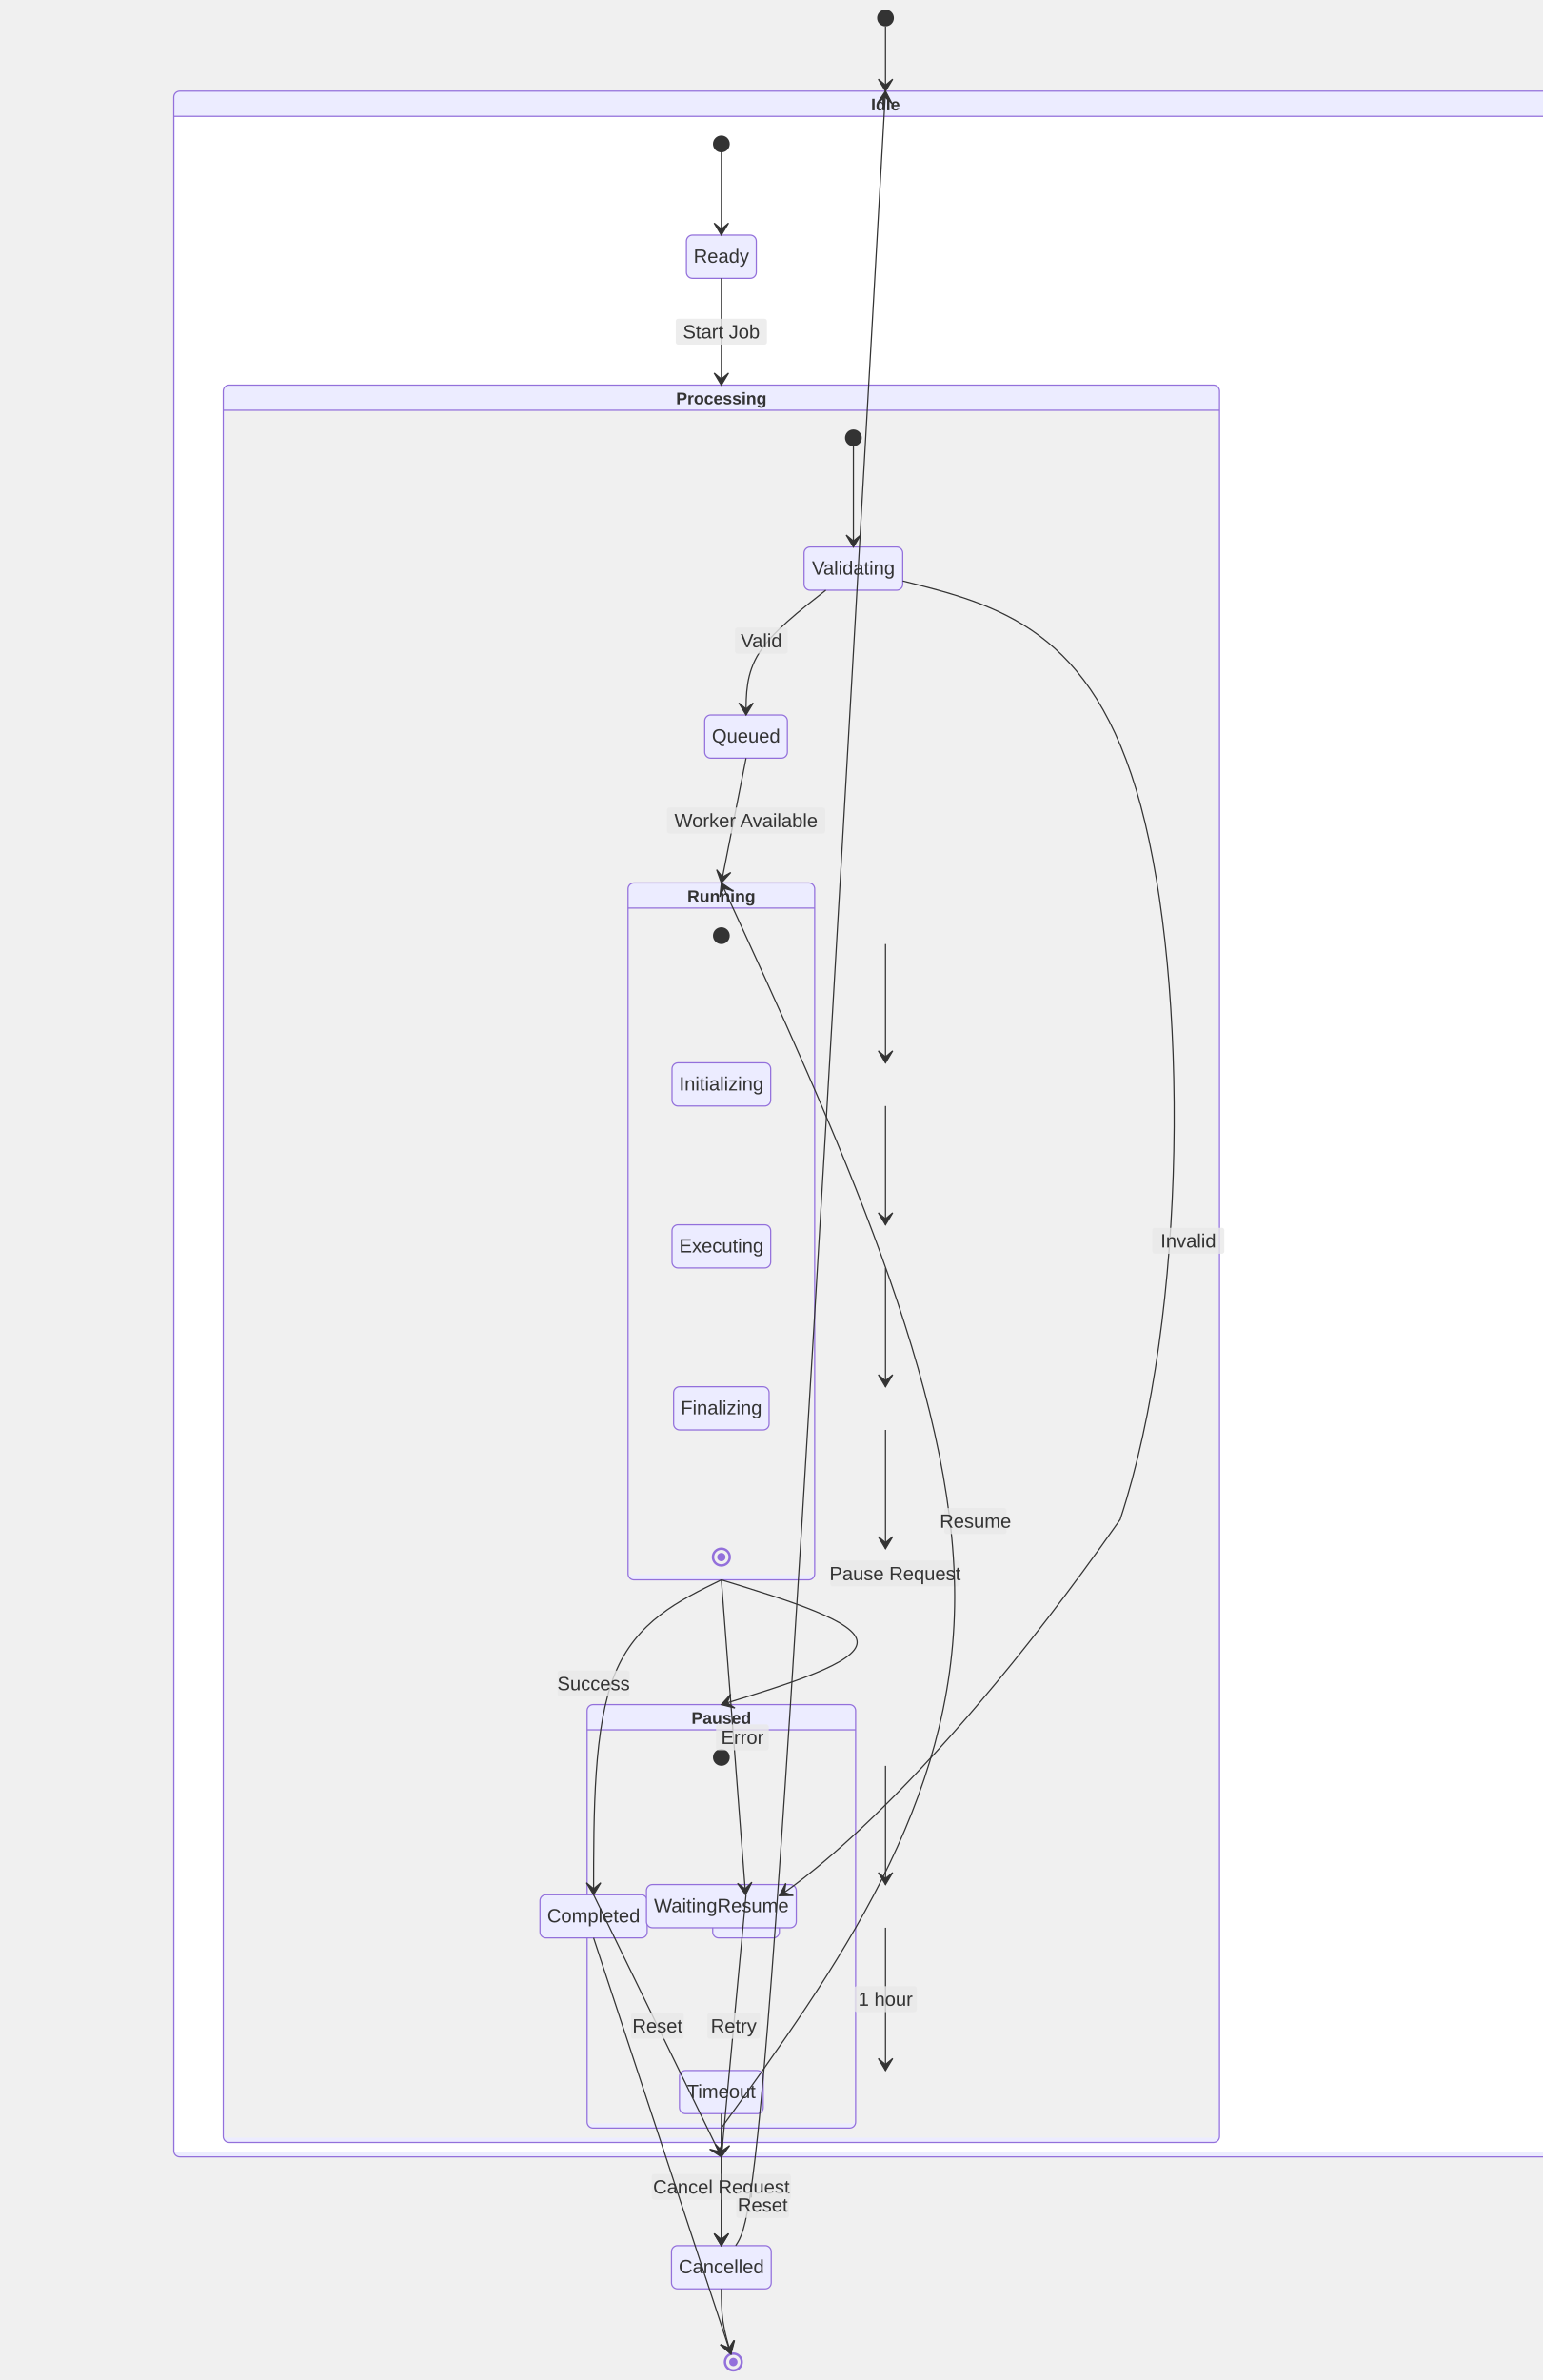
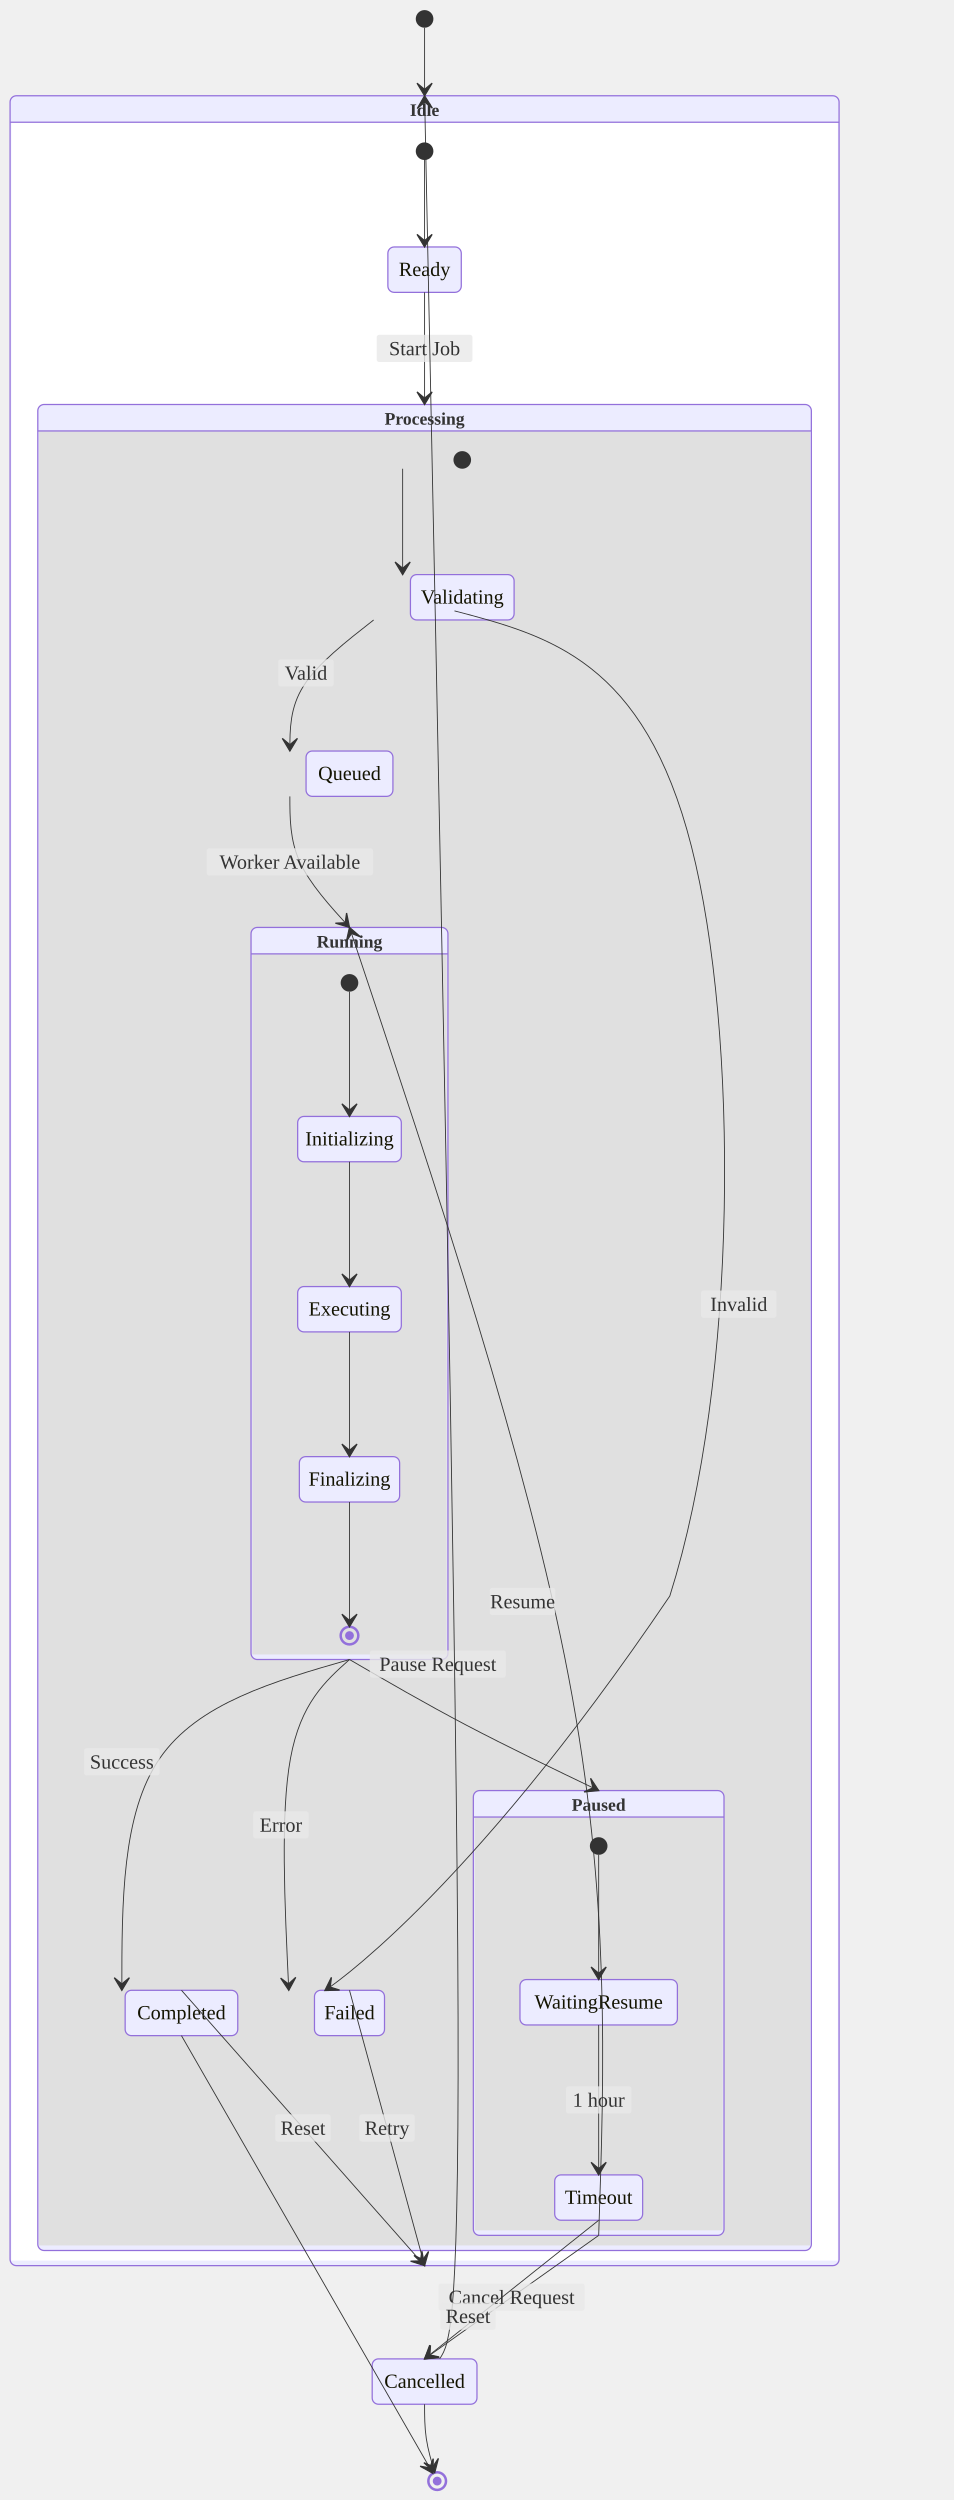
- <svg xmlns="http://www.w3.org/2000/svg" width="1285.816" height="1984" viewBox="-8 -8 1285.816 1984" class="mermaid">
+ <svg xmlns="http://www.w3.org/2000/svg" width="756.891" height="1984" viewBox="-8 -8 756.891 1984" class="mermaid">
  <style>

- .mermaid {
+ .statediagram {
  font-family: trebuchet ms, verdana, arial, sans-serif;
  font-size: 16px;
- }
- 
- .node rect,
- .node polygon,
- .node circle,
- .node ellipse,
- .node path {
-   fill: #ECECFF;
-   stroke: #9370DB;
-   stroke-width: 1px;
- }
- 
- .node line {
-   stroke: #9370DB;
-   stroke-width: 1px;
- }
- 
- .node .label {
-   fill: #333333;
- }
- 
- .node text {
-   fill: #333333;
-   font-family: trebuchet ms, verdana, arial, sans-serif;
-   font-size: 16px;
- }
- 
- .edge-path {
-   fill: none;
-   stroke: #333333;
-   stroke-width: 1px;
- }
- 
- .edge-label {
-   fill: #333333;
-   font-family: trebuchet ms, verdana, arial, sans-serif;
- }
- 
- .edge-label-bg {
-   fill: rgba(232, 232, 232, 0.8);
- }
- 
- .subgraph {
-   fill: #ffffde;
-   stroke: #aaaa33;
-   stroke-width: 1px;
- }
- 
- .subgraph-title {
-   fill: #333333;
-   font-weight: bold;
- }
- 
- .cluster rect {
-   fill: #ffffde;
-   stroke: #aaaa33;
-   stroke-width: 1px;
-   rx: 5px;
-   ry: 5px;
- }
- 
- .cluster-label {
-   fill: #333333;
-   font-family: trebuchet ms, verdana, arial, sans-serif;
-   font-size: 16px;
-   font-weight: bold;
- }
- 
- marker path {
-   fill: #333333;
-   stroke: #333333;
- }
- 
+   fill: #333333;
+ }
+ 
+ .error-icon {
+   fill: #552222;
+ }
+ 
+ .error-text {
+   fill: #552222;
+   stroke: #552222;
+ }

.state-title {
-   fill: #333333;
+   fill: #131300;
}

.state-box {
  fill: #ECECFF;
  stroke: #9370DB;
}

.state-label {
-   fill: #333333;
+   fill: #131300;
}

.state-description {
-   fill: #666666;
+   fill: #333333;
}

.state-start {
  fill: #333333;
}

.state-end-outer {
  fill: none;
  stroke: #9370DB;
  stroke-width: 2;
}

.state-end-inner {
  fill: #9370DB;
  stroke: #9370DB;
  stroke-width: 2;
}

.state-fork-join {
  fill: #333333;
}

.state-choice {
  fill: #ECECFF;
  stroke: #333333;
}

.state-divider {
  stroke: #333333;
  stroke-dasharray: 5, 5;
  fill: none;
}

.transition-path {
  stroke: #333333;
  fill: none;
}

.transition-label {
  fill: #333333;
}

.transition-label-bg {
  fill: rgba(232, 232, 232, 0.8);
  stroke: none;
}

.note-box {
-   fill: #FFFFCC;
-   stroke: #333333;
+   fill: #fff5ad;
+   stroke: #aaaa33;
}

.note-text {
-   fill: #333333;
+   fill: black;
}

.state-composite-outer {
  fill: #ECECFF;
  stroke: #9370DB;
  stroke-width: 1px;
}

.state-composite-inner {
-   fill: #ffffff;
+   fill: white;
  stroke: none;
}

.state-composite-inner-alt {
-   fill: #f0f0f0;
+   fill: #e0e0e0;
  stroke: none;
}

.state-composite-label {
  fill: #333333;
  font-weight: bold;
}

.state-composite-divider {
  stroke: #9370DB;
  stroke-width: 1px;
  fill: none;
}

  </style>
  <defs>
    <marker id="arrow" viewBox="0 0 20 14" refX="19" refY="7" markerWidth="20" markerHeight="14" orient="auto" markerUnits="userSpaceOnUse">
      <path d="M 19,7 L9,13 L14,7 L9,1 Z" fill="#333333" stroke-width="1" stroke="#333333" />
    </marker>
  </defs>
  <g class="root">
    <g class="clusters">

    </g>
    <g class="edgePaths">

    </g>
    <g class="edgeLabels">

    </g>
    <g class="nodes">

    </g>
    <g class="composite-state" id="composite-Idle">
-       <rect x="136.848" y="68" width="1186.816" height="1722" rx="5" ry="5" class="state-composite-outer" />
-       <rect x="137.848" y="89" width="1184.816" height="1697" rx="0" ry="0" class="state-composite-inner" />
-       <path d="M 136.848 89 L 1323.664 89" class="state-composite-divider" />
-       <text x="730.256" y="84" class="state-composite-label" text-anchor="middle" font-size="14">Idle</text>
+       <rect x="0" y="68" width="657.891" height="1722" rx="5" ry="5" class="state-composite-outer" />
+       <rect x="1" y="89" width="655.891" height="1697" rx="0" ry="0" class="state-composite-inner" />
+       <path d="M 0 89 L 657.891 89" class="state-composite-divider" />
+       <text x="328.946" y="84" class="state-composite-label" font-size="14" text-anchor="middle">Idle</text>
    </g>
    <g class="composite-state" id="composite-Processing">
-       <rect x="178.117" y="313" width="830.583" height="1465" rx="5" ry="5" class="state-composite-outer" />
-       <rect x="179.117" y="334" width="828.583" height="1440" rx="0" ry="0" class="state-composite-inner-alt" />
-       <path d="M 178.117 334 L 1008.699 334" class="state-composite-divider" />
-       <text x="593.408" y="329" class="state-composite-label" font-size="14" text-anchor="middle">Processing</text>
+       <rect x="22" y="313" width="613.891" height="1465" rx="5" ry="5" class="state-composite-outer" />
+       <rect x="23" y="334" width="611.891" height="1440" rx="0" ry="0" class="state-composite-inner-alt" />
+       <path d="M 22 334 L 635.891 334" class="state-composite-divider" />
+       <text x="328.946" y="329" class="state-composite-label" font-size="14" text-anchor="middle">Processing</text>
    </g>
    <g class="composite-state" id="composite-Paused">
-       <rect x="481.464" y="1413" width="223.888" height="353" rx="5" ry="5" class="state-composite-outer" />
-       <rect x="482.464" y="1434" width="221.888" height="328" rx="0" ry="0" class="state-composite-inner-alt" />
-       <path d="M 481.464 1434 L 705.352 1434" class="state-composite-divider" />
-       <text x="593.408" y="1429" class="state-composite-label" font-size="14" text-anchor="middle">Paused</text>
+       <rect x="367.644" y="1413" width="198.93" height="353" rx="5" ry="5" class="state-composite-outer" />
+       <rect x="368.644" y="1434" width="196.93" height="328" rx="0" ry="0" class="state-composite-inner-alt" />
+       <path d="M 367.644 1434 L 566.573 1434" class="state-composite-divider" />
+       <text x="467.109" y="1429" class="state-composite-label" font-size="14" text-anchor="middle">Paused</text>
    </g>
    <g class="composite-state" id="composite-Running">
-       <rect x="515.595" y="728" width="155.625" height="581" rx="5" ry="5" class="state-composite-outer" />
-       <rect x="516.595" y="749" width="153.625" height="556" rx="0" ry="0" class="state-composite-inner-alt" />
-       <path d="M 515.595 749 L 671.22 749" class="state-composite-divider" />
-       <text x="593.408" y="744" class="state-composite-label" font-size="14" text-anchor="middle">Running</text>
+       <rect x="191.222" y="728" width="156.266" height="581" rx="5" ry="5" class="state-composite-outer" />
+       <rect x="192.222" y="749" width="154.266" height="556" rx="0" ry="0" class="state-composite-inner-alt" />
+       <path d="M 191.222 749 L 347.488 749" class="state-composite-divider" />
+       <text x="269.355" y="744" class="state-composite-label" text-anchor="middle" font-size="14">Running</text>
    </g>
    <g class="state-node" id="state-Cancelled">
-       <path d="M 556.83 1864 H 629.986 A 5 5 0 0 1 634.986 1869 V 1895 A 5 5 0 0 1 629.986 1900 H 556.83 A 5 5 0 0 1 551.83 1895 V 1869 A 5 5 0 0 1 556.83 1864 Z" class="state-box" stroke="#9370DB" fill="#ECECFF" stroke-width="1" />
-       <text x="593.408" y="1887" class="state-label" font-size="16" text-anchor="middle">Cancelled</text>
+       <path d="M 292.367 1864 H 365.524 A 5 5 0 0 1 370.524 1869 V 1895 A 5 5 0 0 1 365.524 1900 H 292.367 A 5 5 0 0 1 287.367 1895 V 1869 A 5 5 0 0 1 292.367 1864 Z" class="state-box" stroke-width="1" stroke="#9370DB" fill="#ECECFF" />
+       <text x="328.946" y="1887" class="state-label" text-anchor="middle" font-size="16">Cancelled</text>
    </g>
    <g class="state-node" id="state-Completed">
-       <path d="M 447.191 1571.5 H 526.566 A 5 5 0 0 1 531.566 1576.5 V 1602.5 A 5 5 0 0 1 526.566 1607.5 H 447.191 A 5 5 0 0 1 442.191 1602.5 V 1576.5 A 5 5 0 0 1 447.191 1571.5 Z" class="state-box" stroke-width="1" stroke="#9370DB" fill="#ECECFF" />
-       <text x="486.878" y="1594.5" class="state-label" text-anchor="middle" font-size="16">Completed</text>
+       <path d="M 96.318 1571.5 H 175.693 A 5 5 0 0 1 180.693 1576.5 V 1602.5 A 5 5 0 0 1 175.693 1607.5 H 96.318 A 5 5 0 0 1 91.318 1602.5 V 1576.5 A 5 5 0 0 1 96.318 1571.5 Z" class="state-box" stroke-width="1" fill="#ECECFF" stroke="#9370DB" />
+       <text x="136.005" y="1594.5" class="state-label" font-size="16" text-anchor="middle">Completed</text>
    </g>
    <g class="state-node" id="state-Executing">
-       <path d="M 557.275 1013 H 629.541 A 5 5 0 0 1 634.541 1018 V 1044 A 5 5 0 0 1 629.541 1049 H 557.275 A 5 5 0 0 1 552.275 1044 V 1018 A 5 5 0 0 1 557.275 1013 Z" class="state-box" stroke-width="1" fill="#ECECFF" stroke="#9370DB" />
-       <text x="593.408" y="1036" class="state-label" text-anchor="middle" font-size="16">Executing</text>
+       <path d="M 233.222 1013 H 305.488 A 5 5 0 0 1 310.488 1018 V 1044 A 5 5 0 0 1 305.488 1049 H 233.222 A 5 5 0 0 1 228.222 1044 V 1018 A 5 5 0 0 1 233.222 1013 Z" class="state-box" fill="#ECECFF" stroke="#9370DB" stroke-width="1" />
+       <text x="269.355" y="1036" class="state-label" text-anchor="middle" font-size="16">Executing</text>
    </g>
    <g class="state-node" id="state-Failed">
-       <path d="M 591.199 1571.5 H 636.777 A 5 5 0 0 1 641.777 1576.5 V 1602.5 A 5 5 0 0 1 636.777 1607.5 H 591.199 A 5 5 0 0 1 586.199 1602.5 V 1576.5 A 5 5 0 0 1 591.199 1571.5 Z" class="state-box" stroke-width="1" fill="#ECECFF" stroke="#9370DB" />
-       <text x="613.988" y="1594.5" class="state-label" text-anchor="middle" font-size="16">Failed</text>
+       <path d="M 246.566 1571.5 H 292.144 A 5 5 0 0 1 297.144 1576.5 V 1602.5 A 5 5 0 0 1 292.144 1607.5 H 246.566 A 5 5 0 0 1 241.566 1602.5 V 1576.5 A 5 5 0 0 1 246.566 1571.5 Z" class="state-box" fill="#ECECFF" stroke="#9370DB" stroke-width="1" />
+       <text x="269.355" y="1594.5" class="state-label" text-anchor="middle" font-size="16">Failed</text>
    </g>
    <g class="state-node" id="state-Finalizing">
-       <path d="M 558.615 1148 H 628.201 A 5 5 0 0 1 633.201 1153 V 1179 A 5 5 0 0 1 628.201 1184 H 558.615 A 5 5 0 0 1 553.615 1179 V 1153 A 5 5 0 0 1 558.615 1148 Z" class="state-box" fill="#ECECFF" stroke-width="1" stroke="#9370DB" />
-       <text x="593.408" y="1171" class="state-label" text-anchor="middle" font-size="16">Finalizing</text>
+       <path d="M 234.562 1148 H 304.148 A 5 5 0 0 1 309.148 1153 V 1179 A 5 5 0 0 1 304.148 1184 H 234.562 A 5 5 0 0 1 229.562 1179 V 1153 A 5 5 0 0 1 234.562 1148 Z" class="state-box" fill="#ECECFF" stroke-width="1" stroke="#9370DB" />
+       <text x="269.355" y="1171" class="state-label" font-size="16" text-anchor="middle">Finalizing</text>
    </g>
    <g class="state-node" id="state-Idle_start">
-       <circle cx="593.408" cy="112" r="7" class="state-start" fill="#333333" />
+       <circle cx="328.946" cy="112" r="7" class="state-start" fill="#333333" />
    </g>
    <g class="state-node" id="state-Initializing">
-       <path d="M 557.279 878 H 629.537 A 5 5 0 0 1 634.537 883 V 909 A 5 5 0 0 1 629.537 914 H 557.279 A 5 5 0 0 1 552.279 909 V 883 A 5 5 0 0 1 557.279 878 Z" class="state-box" fill="#ECECFF" stroke-width="1" stroke="#9370DB" />
-       <text x="593.408" y="901" class="state-label" text-anchor="middle" font-size="16">Initializing</text>
+       <path d="M 233.226 878 H 305.484 A 5 5 0 0 1 310.484 883 V 909 A 5 5 0 0 1 305.484 914 H 233.226 A 5 5 0 0 1 228.226 909 V 883 A 5 5 0 0 1 233.226 878 Z" class="state-box" stroke-width="1" fill="#ECECFF" stroke="#9370DB" />
+       <text x="269.355" y="901" class="state-label" text-anchor="middle" font-size="16">Initializing</text>
    </g>
    <g class="state-node" id="state-Paused_start">
-       <circle cx="593.408" cy="1457" r="7" class="state-start" fill="#333333" />
+       <circle cx="467.109" cy="1457" r="7" class="state-start" fill="#333333" />
    </g>
    <g class="state-node" id="state-Processing_start">
-       <circle cx="703.488" cy="357" r="7" class="state-start" fill="#333333" />
+       <circle cx="358.855" cy="357" r="7" class="state-start" fill="#333333" />
    </g>
    <g class="state-node" id="state-Queued">
-       <path d="M 584.52 588 H 643.457 A 5 5 0 0 1 648.457 593 V 619 A 5 5 0 0 1 643.457 624 H 584.52 A 5 5 0 0 1 579.52 619 V 593 A 5 5 0 0 1 584.52 588 Z" class="state-box" stroke-width="1" stroke="#9370DB" fill="#ECECFF" />
-       <text x="613.988" y="611" class="state-label" text-anchor="middle" font-size="16">Queued</text>
+       <path d="M 239.886 588 H 298.823 A 5 5 0 0 1 303.823 593 V 619 A 5 5 0 0 1 298.823 624 H 239.886 A 5 5 0 0 1 234.886 619 V 593 A 5 5 0 0 1 239.886 588 Z" class="state-box" fill="#ECECFF" stroke-width="1" stroke="#9370DB" />
+       <text x="269.355" y="611" class="state-label" font-size="16" text-anchor="middle">Queued</text>
    </g>
    <g class="state-node" id="state-Ready">
-       <path d="M 569.283 188 H 617.533 A 5 5 0 0 1 622.533 193 V 219 A 5 5 0 0 1 617.533 224 H 569.283 A 5 5 0 0 1 564.283 219 V 193 A 5 5 0 0 1 569.283 188 Z" class="state-box" fill="#ECECFF" stroke="#9370DB" stroke-width="1" />
-       <text x="593.408" y="211" class="state-label" font-size="16" text-anchor="middle">Ready</text>
+       <path d="M 304.821 188 H 353.071 A 5 5 0 0 1 358.071 193 V 219 A 5 5 0 0 1 353.071 224 H 304.821 A 5 5 0 0 1 299.821 219 V 193 A 5 5 0 0 1 304.821 188 Z" class="state-box" stroke-width="1" fill="#ECECFF" stroke="#9370DB" />
+       <text x="328.946" y="211" class="state-label" text-anchor="middle" font-size="16">Ready</text>
    </g>
    <g class="state-node" id="state-Running_end">
-       <path d="M 586.408 1290 A 7 7 0 1 0 600.408 1290 A 7 7 0 1 0 586.408 1290 Z" class="state-end-outer" stroke="#9370DB" stroke-width="2" fill="none" />
-       <path d="M 590.888 1290 A 2.52 2.52 0 1 0 595.928 1290 A 2.52 2.52 0 1 0 590.888 1290 Z" class="state-end-inner" stroke="#9370DB" stroke-width="2" fill="#9370DB" />
+       <path d="M 262.355 1290 A 7 7 0 1 0 276.355 1290 A 7 7 0 1 0 262.355 1290 Z" class="state-end-outer" fill="none" stroke-width="2" stroke="#9370DB" />
+       <path d="M 266.835 1290 A 2.52 2.52 0 1 0 271.875 1290 A 2.52 2.52 0 1 0 266.835 1290 Z" class="state-end-inner" stroke="#9370DB" fill="#9370DB" stroke-width="2" />
    </g>
    <g class="state-node" id="state-Running_start">
-       <circle cx="593.408" cy="772" r="7" class="state-start" fill="#333333" />
+       <circle cx="269.355" cy="772" r="7" class="state-start" fill="#333333" />
    </g>
    <g class="state-node" id="state-Timeout">
-       <path d="M 563.509 1718 H 623.306 A 5 5 0 0 1 628.306 1723 V 1749 A 5 5 0 0 1 623.306 1754 H 563.509 A 5 5 0 0 1 558.509 1749 V 1723 A 5 5 0 0 1 563.509 1718 Z" class="state-box" fill="#ECECFF" stroke-width="1" stroke="#9370DB" />
-       <text x="593.408" y="1741" class="state-label" font-size="16" text-anchor="middle">Timeout</text>
+       <path d="M 437.21 1718 H 497.007 A 5 5 0 0 1 502.007 1723 V 1749 A 5 5 0 0 1 497.007 1754 H 437.21 A 5 5 0 0 1 432.21 1749 V 1723 A 5 5 0 0 1 437.21 1718 Z" class="state-box" fill="#ECECFF" stroke-width="1" stroke="#9370DB" />
+       <text x="467.109" y="1741" class="state-label" text-anchor="middle" font-size="16">Timeout</text>
    </g>
    <g class="state-node" id="state-Validating">
-       <path d="M 667.352 448 H 739.625 A 5 5 0 0 1 744.625 453 V 479 A 5 5 0 0 1 739.625 484 H 667.352 A 5 5 0 0 1 662.352 479 V 453 A 5 5 0 0 1 667.352 448 Z" class="state-box" stroke="#9370DB" stroke-width="1" fill="#ECECFF" />
-       <text x="703.488" y="471" class="state-label" text-anchor="middle" font-size="16">Validating</text>
+       <path d="M 322.718 448 H 394.991 A 5 5 0 0 1 399.991 453 V 479 A 5 5 0 0 1 394.991 484 H 322.718 A 5 5 0 0 1 317.718 479 V 453 A 5 5 0 0 1 322.718 448 Z" class="state-box" stroke-width="1" fill="#ECECFF" stroke="#9370DB" />
+       <text x="358.855" y="471" class="state-label" text-anchor="middle" font-size="16">Validating</text>
    </g>
    <g class="state-node" id="state-WaitingResume">
-       <path d="M 535.943 1563 H 650.873 A 5 5 0 0 1 655.873 1568 V 1594 A 5 5 0 0 1 650.873 1599 H 535.943 A 5 5 0 0 1 530.943 1594 V 1568 A 5 5 0 0 1 535.943 1563 Z" class="state-box" stroke-width="1" fill="#ECECFF" stroke="#9370DB" />
-       <text x="593.408" y="1586" class="state-label" text-anchor="middle" font-size="16">WaitingResume</text>
+       <path d="M 409.644 1563 H 524.573 A 5 5 0 0 1 529.573 1568 V 1594 A 5 5 0 0 1 524.573 1599 H 409.644 A 5 5 0 0 1 404.644 1594 V 1568 A 5 5 0 0 1 409.644 1563 Z" class="state-box" stroke="#9370DB" fill="#ECECFF" stroke-width="1" />
+       <text x="467.109" y="1586" class="state-label" text-anchor="middle" font-size="16">WaitingResume</text>
    </g>
    <g class="state-node" id="state-root_end">
-       <path d="M 596.408 1961 A 7 7 0 1 0 610.408 1961 A 7 7 0 1 0 596.408 1961 Z" class="state-end-outer" stroke="#9370DB" fill="none" stroke-width="2" />
-       <path d="M 600.888 1961 A 2.52 2.52 0 1 0 605.928 1961 A 2.52 2.52 0 1 0 600.888 1961 Z" class="state-end-inner" stroke-width="2" fill="#9370DB" stroke="#9370DB" />
+       <path d="M 331.946 1961 A 7 7 0 1 0 345.946 1961 A 7 7 0 1 0 331.946 1961 Z" class="state-end-outer" fill="none" stroke-width="2" stroke="#9370DB" />
+       <path d="M 336.426 1961 A 2.52 2.52 0 1 0 341.466 1961 A 2.52 2.52 0 1 0 336.426 1961 Z" class="state-end-inner" fill="#9370DB" stroke="#9370DB" stroke-width="2" />
    </g>
    <g class="state-node" id="state-root_start">
-       <circle cx="730.256" cy="7" r="7" class="state-start" fill="#333333" />
-     </g>
-     <g class="transition">
-       <path d="M 730.26 14.00 C 730.26 23.00, 730.26 32.00, 730.26 41.00 C 730.26 50.00, 730.26 59.00, 730.26 68.00" class="transition-path" marker-end="url(#arrow)" stroke-width="1" fill="none" />
-     </g>
-     <g class="transition">
-       <path d="M 593.41 119.00 C 593.41 130.50, 593.41 142.00, 593.41 153.50 C 593.41 165.00, 593.41 176.50, 593.41 188.00" class="transition-path" marker-end="url(#arrow)" stroke-width="1" fill="none" />
-     </g>
-     <g class="transition">
-       <path d="M 593.41 224.00 C 593.41 238.83, 593.41 253.67, 593.41 268.50 C 593.41 283.33, 593.41 298.17, 593.41 313.00" class="transition-path" stroke-width="1" marker-end="url(#arrow)" fill="none" />
-       <path d="M 557.408 257.7 H 629.408 A 2 2 0 0 1 631.408 259.7 V 277.3 A 2 2 0 0 1 629.408 279.3 H 557.408 A 2 2 0 0 1 555.408 277.3 V 259.7 A 2 2 0 0 1 557.408 257.7 Z" class="transition-label-bg" />
-       <text x="593.408" y="268.5" class="transition-label" text-anchor="middle" dominant-baseline="central" font-size="16">Start Job</text>
-     </g>
-     <g class="transition">
-       <path d="M 703.49 364.00 C 703.49 378.00, 703.49 392.00, 703.49 406.00 C 703.49 420.00, 703.49 434.00, 703.49 448.00" class="transition-path" fill="none" stroke-width="1" marker-end="url(#arrow)" />
-     </g>
-     <g class="transition">
-       <path d="M 680.47 484.00 C 658.31 501.33, 636.15 518.67, 625.07 536.00 C 613.99 553.33, 613.99 570.67, 613.99 588.00" class="transition-path" fill="none" stroke-width="1" marker-end="url(#arrow)" />
-       <path d="M 606.751 515.218 H 646.751 A 2 2 0 0 1 648.751 517.218 V 534.818 A 2 2 0 0 1 646.751 536.818 H 606.751 A 2 2 0 0 1 604.751 534.818 V 517.218 A 2 2 0 0 1 606.751 515.218 Z" class="transition-label-bg" />
-       <text x="626.751" y="526.018" class="transition-label" text-anchor="middle" dominant-baseline="central" font-size="16">Valid</text>
-     </g>
-     <g class="transition">
-       <path d="M 744.63 476.31 C 823.99 496.21, 903.36 516.10, 943.04 663.55 C 982.72 811.00, 982.72 1086.00, 925.90 1258.71 C 755.43 1501.85, 641.78 1572.28, 641.78 1572.28" class="transition-path" marker-end="url(#arrow)" stroke-width="1" fill="none" />
-       <path d="M 954.721 1015.518 H 1010.721 A 2 2 0 0 1 1012.721 1017.518 V 1035.118 A 2 2 0 0 1 1010.721 1037.118 H 954.721 A 2 2 0 0 1 952.721 1035.118 V 1017.518 A 2 2 0 0 1 954.721 1015.518 Z" class="transition-label-bg" />
-       <text x="982.721" y="1026.318" class="transition-label" dominant-baseline="central" font-size="16" text-anchor="middle">Invalid</text>
-     </g>
-     <g class="transition">
-       <path d="M 613.99 624.00 L 593.41 728.00" class="transition-path" stroke-width="1" fill="none" marker-end="url(#arrow)" />
-       <path d="M 549.988 665.2 H 677.988 A 2 2 0 0 1 679.988 667.2 V 684.8 A 2 2 0 0 1 677.988 686.8 H 549.988 A 2 2 0 0 1 547.988 684.8 V 667.2 A 2 2 0 0 1 549.988 665.2 Z" class="transition-label-bg" />
-       <text x="613.988" y="676" class="transition-label" text-anchor="middle" font-size="16" dominant-baseline="central">Worker Available</text>
-     </g>
-     <g class="transition">
-       <path d="M 593.41 1309.00 C 557.90 1326.33, 522.39 1343.67, 504.63 1387.42 C 486.88 1431.17, 486.88 1501.33, 486.88 1571.50" class="transition-path" stroke-width="1" fill="none" marker-end="url(#arrow)" />
-       <path d="M 458.878 1384.607 H 514.878 A 2 2 0 0 1 516.878 1386.607 V 1404.207 A 2 2 0 0 1 514.878 1406.207 H 458.878 A 2 2 0 0 1 456.878 1404.207 V 1386.607 A 2 2 0 0 1 458.878 1384.607 Z" class="transition-label-bg" />
-       <text x="486.878" y="1395.407" class="transition-label" dominant-baseline="central" font-size="16" text-anchor="middle">Success</text>
-     </g>
-     <g class="transition">
-       <path d="M 593.41 1309.00 L 613.62 1571.50" class="transition-path" marker-end="url(#arrow)" stroke-width="1" fill="none" />
-       <path d="M 590.962 1429.453 H 630.962 A 2 2 0 0 1 632.962 1431.453 V 1449.053 A 2 2 0 0 1 630.962 1451.053 H 590.962 A 2 2 0 0 1 588.962 1449.053 V 1431.453 A 2 2 0 0 1 590.962 1429.453 Z" class="transition-label-bg" />
-       <text x="610.962" y="1440.253" class="transition-label" dominant-baseline="central" font-size="16" text-anchor="middle">Error</text>
-     </g>
-     <g class="transition">
-       <path d="M 593.41 1309.00 C 650.01 1326.33, 706.62 1343.67, 706.62 1361.00 C 706.62 1378.33, 650.01 1395.67, 593.41 1413.00" class="transition-path" stroke-width="1" fill="none" marker-end="url(#arrow)" />
-       <path d="M 686.26 1292.913 H 790.26 A 2 2 0 0 1 792.26 1294.913 V 1312.513 A 2 2 0 0 1 790.26 1314.513 H 686.26 A 2 2 0 0 1 684.26 1312.513 V 1294.913 A 2 2 0 0 1 686.26 1292.913 Z" class="transition-label-bg" />
-       <text x="738.26" y="1303.713" class="transition-label" font-size="16" text-anchor="middle" dominant-baseline="central">Pause Request</text>
-     </g>
-     <g class="transition">
-       <path d="M 730.26 779.00 C 730.26 795.50, 730.26 812.00, 730.26 828.50 C 730.26 845.00, 730.26 861.50, 730.26 878.00" class="transition-path" fill="none" stroke-width="1" marker-end="url(#arrow)" />
-     </g>
-     <g class="transition">
-       <path d="M 730.26 914.00 C 730.26 930.50, 730.26 947.00, 730.26 963.50 C 730.26 980.00, 730.26 996.50, 730.26 1013.00" class="transition-path" marker-end="url(#arrow)" stroke-width="1" fill="none" />
-     </g>
-     <g class="transition">
-       <path d="M 730.26 1049.00 C 730.26 1065.50, 730.26 1082.00, 730.26 1098.50 C 730.26 1115.00, 730.26 1131.50, 730.26 1148.00" class="transition-path" stroke-width="1" fill="none" marker-end="url(#arrow)" />
-     </g>
-     <g class="transition">
-       <path d="M 730.26 1184.00 C 730.26 1200.50, 730.26 1217.00, 730.26 1233.50 C 730.26 1250.00, 730.26 1266.50, 730.26 1283.00" class="transition-path" stroke-width="1" fill="none" marker-end="url(#arrow)" />
-     </g>
-     <g class="transition">
-       <path d="M 730.26 1464.00 C 730.26 1480.50, 730.26 1497.00, 730.26 1513.50 C 730.26 1530.00, 730.26 1546.50, 730.26 1563.00" class="transition-path" stroke-width="1" fill="none" marker-end="url(#arrow)" />
-     </g>
-     <g class="transition">
-       <path d="M 730.26 1599.00 C 730.26 1618.83, 730.26 1638.67, 730.26 1658.50 C 730.26 1678.33, 730.26 1698.17, 730.26 1718.00" class="transition-path" fill="none" marker-end="url(#arrow)" stroke-width="1" />
-       <path d="M 706.256 1647.7 H 754.256 A 2 2 0 0 1 756.256 1649.7 V 1667.3 A 2 2 0 0 1 754.256 1669.3 H 706.256 A 2 2 0 0 1 704.256 1667.3 V 1649.7 A 2 2 0 0 1 706.256 1647.7 Z" class="transition-label-bg" />
-       <text x="730.256" y="1658.5" class="transition-label" dominant-baseline="central" text-anchor="middle" font-size="16">1 hour</text>
-     </g>
-     <g class="transition">
-       <path d="M 593.41 1766.00 C 690.68 1631.00, 787.95 1496.00, 787.95 1323.00 C 787.95 1150.00, 690.68 939.00, 593.41 728.00" class="transition-path" fill="none" marker-end="url(#arrow)" stroke-width="1" />
-       <path d="M 781.218 1249.175 H 829.218 A 2 2 0 0 1 831.218 1251.175 V 1268.775 A 2 2 0 0 1 829.218 1270.775 H 781.218 A 2 2 0 0 1 779.218 1268.775 V 1251.175 A 2 2 0 0 1 781.218 1249.175 Z" class="transition-label-bg" />
-       <text x="805.218" y="1259.975" class="transition-label" dominant-baseline="central" text-anchor="middle" font-size="16">Resume</text>
-     </g>
-     <g class="transition">
-       <path d="M 593.41 1766.00 C 593.41 1782.33, 593.41 1798.67, 593.41 1815.00 C 593.41 1831.33, 593.41 1847.67, 593.41 1864.00" class="transition-path" fill="none" stroke-width="1" marker-end="url(#arrow)" />
-       <path d="M 537.408 1804.2 H 649.408 A 2 2 0 0 1 651.408 1806.2 V 1823.8 A 2 2 0 0 1 649.408 1825.8 H 537.408 A 2 2 0 0 1 535.408 1823.8 V 1806.2 A 2 2 0 0 1 537.408 1804.2 Z" class="transition-label-bg" />
-       <text x="593.408" y="1815" class="transition-label" font-size="16" dominant-baseline="central" text-anchor="middle">Cancel Request</text>
-     </g>
-     <g class="transition">
-       <path d="M 593.41 1754.00 C 593.41 1772.33, 593.41 1790.67, 593.41 1809.00 C 593.41 1827.33, 593.41 1845.67, 593.41 1864.00" class="transition-path" fill="none" stroke-width="1" marker-end="url(#arrow)" />
-     </g>
-     <g class="transition">
-       <path d="M 486.88 1571.50 C 504.63 1607.92, 522.39 1644.33, 540.14 1680.75 C 557.90 1717.17, 575.65 1753.58, 593.41 1790.00" class="transition-path" stroke-width="1" fill="none" marker-end="url(#arrow)" />
-       <path d="M 520.143 1669.95 H 560.143 A 2 2 0 0 1 562.143 1671.95 V 1689.55 A 2 2 0 0 1 560.143 1691.55 H 520.143 A 2 2 0 0 1 518.143 1689.55 V 1671.95 A 2 2 0 0 1 520.143 1669.95 Z" class="transition-label-bg" />
-       <text x="540.143" y="1680.75" class="transition-label" text-anchor="middle" dominant-baseline="central" font-size="16">Reset</text>
-     </g>
-     <g class="transition">
-       <path d="M 613.99 1571.50 C 610.56 1607.92, 607.13 1644.33, 603.70 1680.75 C 600.27 1717.17, 596.84 1753.58, 593.41 1790.00" class="transition-path" stroke-width="1" fill="none" marker-end="url(#arrow)" />
-       <path d="M 583.698 1669.95 H 623.698 A 2 2 0 0 1 625.698 1671.95 V 1689.55 A 2 2 0 0 1 623.698 1691.55 H 583.698 A 2 2 0 0 1 581.698 1689.55 V 1671.95 A 2 2 0 0 1 583.698 1669.95 Z" class="transition-label-bg" />
-       <text x="603.698" y="1680.75" class="transition-label" font-size="16" text-anchor="middle" dominant-baseline="central">Retry</text>
-     </g>
-     <g class="transition">
-       <path d="M 605.35 1864.00 C 613.54 1851.67, 621.72 1839.33, 642.54 1540.00 C 663.36 1240.67, 696.81 654.33, 730.26 68.00" class="transition-path" stroke-width="1" fill="none" marker-end="url(#arrow)" />
-       <path d="M 607.869 1819.273 H 647.869 A 2 2 0 0 1 649.869 1821.273 V 1838.873 A 2 2 0 0 1 647.869 1840.873 H 607.869 A 2 2 0 0 1 605.869 1838.873 V 1821.273 A 2 2 0 0 1 607.869 1819.273 Z" class="transition-label-bg" />
-       <text x="627.869" y="1830.073" class="transition-label" text-anchor="middle" font-size="16" dominant-baseline="central">Reset</text>
-     </g>
-     <g class="transition">
-       <path d="M 486.88 1607.50 C 505.95 1665.30, 525.02 1723.11, 544.10 1780.91 C 563.17 1838.71, 582.24 1896.52, 601.31 1954.32" class="transition-path" marker-end="url(#arrow)" stroke-width="1" fill="none" />
-     </g>
-     <g class="transition">
-       <path d="M 593.41 1900.00 C 593.41 1909.00, 593.41 1918.00, 594.75 1927.05 C 596.08 1936.09, 598.76 1945.19, 601.43 1954.28" class="transition-path" stroke-width="1" marker-end="url(#arrow)" fill="none" />
+       <circle cx="328.946" cy="7" r="7" class="state-start" fill="#333333" />
+     </g>
+     <g class="transition">
+       <path d="M 328.95 14.00 C 328.95 23.00, 328.95 32.00, 328.95 41.00 C 328.95 50.00, 328.95 59.00, 328.95 68.00" class="transition-path" marker-end="url(#arrow)" stroke-width="0.7" fill="none" />
+     </g>
+     <g class="transition">
+       <path d="M 328.95 119.00 C 328.95 130.50, 328.95 142.00, 328.95 153.50 C 328.95 165.00, 328.95 176.50, 328.95 188.00" class="transition-path" stroke-width="0.7" fill="none" marker-end="url(#arrow)" />
+     </g>
+     <g class="transition">
+       <path d="M 328.95 224.00 C 328.95 238.83, 328.95 253.67, 328.95 268.50 C 328.95 283.33, 328.95 298.17, 328.95 313.00" class="transition-path" fill="none" marker-end="url(#arrow)" stroke-width="0.7" />
+       <path d="M 292.946 257.7 H 364.946 A 2 2 0 0 1 366.946 259.7 V 277.3 A 2 2 0 0 1 364.946 279.3 H 292.946 A 2 2 0 0 1 290.946 277.3 V 259.7 A 2 2 0 0 1 292.946 257.7 Z" class="transition-label-bg" />
+       <text x="328.946" y="268.5" class="transition-label" text-anchor="middle" dominant-baseline="central" font-size="16">Start Job</text>
+     </g>
+     <g class="transition">
+       <path d="M 311.54 364.00 C 311.54 378.00, 311.54 392.00, 311.54 406.00 C 311.54 420.00, 311.54 434.00, 311.54 448.00" class="transition-path" fill="none" stroke-width="0.7" marker-end="url(#arrow)" />
+     </g>
+     <g class="transition">
+       <path d="M 288.52 484.00 C 266.36 501.33, 244.20 518.67, 233.12 536.00 C 222.04 553.33, 222.04 570.67, 222.04 588.00" class="transition-path" fill="none" stroke-width="0.7" marker-end="url(#arrow)" />
+       <path d="M 214.8 515.218 H 254.8 A 2 2 0 0 1 256.8 517.218 V 534.818 A 2 2 0 0 1 254.8 536.818 H 214.8 A 2 2 0 0 1 212.8 534.818 V 517.218 A 2 2 0 0 1 214.8 515.218 Z" class="transition-label-bg" />
+       <text x="234.8" y="526.018" class="transition-label" text-anchor="middle" font-size="16" dominant-baseline="central">Valid</text>
+     </g>
+     <g class="transition">
+       <path d="M 352.67 476.79 C 427.88 496.53, 503.09 516.26, 540.69 663.63 C 578.29 811.00, 578.29 1086.00, 523.55 1258.61 C 359.31 1501.45, 249.83 1571.68, 249.83 1571.68" class="transition-path" marker-end="url(#arrow)" fill="none" stroke-width="0.7" />
+       <path d="M 550.291 1016.183 H 606.291 A 2 2 0 0 1 608.291 1018.183 V 1035.783 A 2 2 0 0 1 606.291 1037.783 H 550.291 A 2 2 0 0 1 548.291 1035.783 V 1018.183 A 2 2 0 0 1 550.291 1016.183 Z" class="transition-label-bg" />
+       <text x="578.291" y="1026.983" class="transition-label" text-anchor="middle" font-size="16" dominant-baseline="central">Invalid</text>
+     </g>
+     <g class="transition">
+       <path d="M 222.04 624.00 C 222.04 641.33, 222.04 658.67, 229.92 676.00 C 237.81 693.33, 253.58 710.67, 269.35 728.00" class="transition-path" marker-end="url(#arrow)" fill="none" stroke-width="0.7" />
+       <path d="M 158.037 665.2 H 286.037 A 2 2 0 0 1 288.037 667.2 V 684.8 A 2 2 0 0 1 286.037 686.8 H 158.037 A 2 2 0 0 1 156.037 684.8 V 667.2 A 2 2 0 0 1 158.037 665.2 Z" class="transition-label-bg" />
+       <text x="222.037" y="676" class="transition-label" text-anchor="middle" dominant-baseline="central" font-size="16">Worker Available</text>
+     </g>
+     <g class="transition">
+       <path d="M 269.35 1309.00 C 209.13 1326.33, 148.91 1343.67, 118.80 1387.42 C 88.69 1431.17, 88.69 1501.33, 88.69 1571.50" class="transition-path" fill="none" stroke-width="0.7" marker-end="url(#arrow)" />
+       <path d="M 60.688 1379.355 H 116.688 A 2 2 0 0 1 118.688 1381.355 V 1398.955 A 2 2 0 0 1 116.688 1400.955 H 60.688 A 2 2 0 0 1 58.688 1398.955 V 1381.355 A 2 2 0 0 1 60.688 1379.355 Z" class="transition-label-bg" />
+       <text x="88.688" y="1390.155" class="transition-label" dominant-baseline="central" text-anchor="middle" font-size="16">Success</text>
+     </g>
+     <g class="transition">
+       <path d="M 269.35 1309.00 C 249.96 1326.33, 230.56 1343.67, 222.53 1387.42 C 214.50 1431.17, 217.84 1501.33, 221.18 1571.50" class="transition-path" stroke-width="0.7" marker-end="url(#arrow)" fill="none" />
+       <path d="M 194.936 1429.466 H 234.936 A 2 2 0 0 1 236.936 1431.466 V 1449.066 A 2 2 0 0 1 234.936 1451.066 H 194.936 A 2 2 0 0 1 192.936 1449.066 V 1431.466 A 2 2 0 0 1 194.936 1429.466 Z" class="transition-label-bg" />
+       <text x="214.936" y="1440.266" class="transition-label" dominant-baseline="central" font-size="16" text-anchor="middle">Error</text>
+     </g>
+     <g class="transition">
+       <path d="M 269.35 1309.00 C 299.17 1326.33, 328.98 1343.67, 361.94 1361.00 C 394.90 1378.33, 431.00 1395.67, 467.11 1413.00" class="transition-path" stroke-width="0.7" marker-end="url(#arrow)" fill="none" />
+       <path d="M 287.459 1301.784 H 391.459 A 2 2 0 0 1 393.459 1303.784 V 1321.384 A 2 2 0 0 1 391.459 1323.384 H 287.459 A 2 2 0 0 1 285.459 1321.384 V 1303.784 A 2 2 0 0 1 287.459 1301.784 Z" class="transition-label-bg" />
+       <text x="339.459" y="1312.584" class="transition-label" font-size="16" dominant-baseline="central" text-anchor="middle">Pause Request</text>
+     </g>
+     <g class="transition">
+       <path d="M 269.35 779.00 C 269.35 795.50, 269.35 812.00, 269.35 828.50 C 269.35 845.00, 269.35 861.50, 269.35 878.00" class="transition-path" stroke-width="0.7" fill="none" marker-end="url(#arrow)" />
+     </g>
+     <g class="transition">
+       <path d="M 269.35 914.00 C 269.35 930.50, 269.35 947.00, 269.35 963.50 C 269.35 980.00, 269.35 996.50, 269.35 1013.00" class="transition-path" fill="none" stroke-width="0.7" marker-end="url(#arrow)" />
+     </g>
+     <g class="transition">
+       <path d="M 269.35 1049.00 C 269.35 1065.50, 269.35 1082.00, 269.35 1098.50 C 269.35 1115.00, 269.35 1131.50, 269.35 1148.00" class="transition-path" marker-end="url(#arrow)" stroke-width="0.7" fill="none" />
+     </g>
+     <g class="transition">
+       <path d="M 269.35 1184.00 C 269.35 1200.50, 269.35 1217.00, 269.35 1233.50 C 269.35 1250.00, 269.35 1266.50, 269.35 1283.00" class="transition-path" fill="none" marker-end="url(#arrow)" stroke-width="0.7" />
+     </g>
+     <g class="transition">
+       <path d="M 467.11 1464.00 C 467.11 1480.50, 467.11 1497.00, 467.11 1513.50 C 467.11 1530.00, 467.11 1546.50, 467.11 1563.00" class="transition-path" fill="none" marker-end="url(#arrow)" stroke-width="0.7" />
+     </g>
+     <g class="transition">
+       <path d="M 467.11 1599.00 C 467.11 1618.83, 467.11 1638.67, 467.11 1658.50 C 467.11 1678.33, 467.11 1698.17, 467.11 1718.00" class="transition-path" stroke-width="0.7" fill="none" marker-end="url(#arrow)" />
+       <path d="M 443.109 1647.7 H 491.109 A 2 2 0 0 1 493.109 1649.7 V 1667.3 A 2 2 0 0 1 491.109 1669.3 H 443.109 A 2 2 0 0 1 441.109 1667.3 V 1649.7 A 2 2 0 0 1 443.109 1647.7 Z" class="transition-label-bg" />
+       <text x="467.109" y="1658.5" class="transition-label" dominant-baseline="central" font-size="16" text-anchor="middle">1 hour</text>
+     </g>
+     <g class="transition">
+       <path d="M 467.11 1766.00 C 471.67 1631.00, 476.23 1496.00, 443.27 1323.00 C 410.31 1150.00, 339.83 939.00, 269.35 728.00" class="transition-path" stroke-width="0.7" fill="none" marker-end="url(#arrow)" />
+       <path d="M 382.702 1252.132 H 430.702 A 2 2 0 0 1 432.702 1254.132 V 1271.732 A 2 2 0 0 1 430.702 1273.732 H 382.702 A 2 2 0 0 1 380.702 1271.732 V 1254.132 A 2 2 0 0 1 382.702 1252.132 Z" class="transition-label-bg" />
+       <text x="406.702" y="1262.932" class="transition-label" text-anchor="middle" dominant-baseline="central" font-size="16">Resume</text>
+     </g>
+     <g class="transition">
+       <path d="M 467.11 1766.00 C 444.08 1782.33, 421.05 1798.67, 398.03 1815.00 C 375.00 1831.33, 351.97 1847.67, 328.95 1864.00" class="transition-path" fill="none" stroke-width="0.7" marker-end="url(#arrow)" />
+       <path d="M 342.027 1804.2 H 454.027 A 2 2 0 0 1 456.027 1806.2 V 1823.8 A 2 2 0 0 1 454.027 1825.8 H 342.027 A 2 2 0 0 1 340.027 1823.8 V 1806.2 A 2 2 0 0 1 342.027 1804.2 Z" class="transition-label-bg" />
+       <text x="398.027" y="1815" class="transition-label" text-anchor="middle" font-size="16" dominant-baseline="central">Cancel Request</text>
+     </g>
+     <g class="transition">
+       <path d="M 467.11 1754.00 C 444.08 1772.33, 421.05 1790.67, 398.03 1809.00 C 375.00 1827.33, 351.97 1845.67, 328.95 1864.00" class="transition-path" fill="none" stroke-width="0.7" marker-end="url(#arrow)" />
+     </g>
+     <g class="transition">
+       <path d="M 136.01 1571.50 C 168.16 1607.92, 200.32 1644.33, 232.48 1680.75 C 264.63 1717.17, 296.79 1753.58, 328.95 1790.00" class="transition-path" fill="none" stroke-width="0.7" marker-end="url(#arrow)" />
+       <path d="M 212.475 1669.95 H 252.475 A 2 2 0 0 1 254.475 1671.95 V 1689.55 A 2 2 0 0 1 252.475 1691.55 H 212.475 A 2 2 0 0 1 210.475 1689.55 V 1671.95 A 2 2 0 0 1 212.475 1669.95 Z" class="transition-label-bg" />
+       <text x="232.475" y="1680.75" class="transition-label" font-size="16" text-anchor="middle" dominant-baseline="central">Reset</text>
+     </g>
+     <g class="transition">
+       <path d="M 269.35 1571.50 C 279.29 1607.92, 289.22 1644.33, 299.15 1680.75 C 309.08 1717.17, 319.01 1753.58, 328.95 1790.00" class="transition-path" stroke-width="0.7" marker-end="url(#arrow)" fill="none" />
+       <path d="M 279.15 1669.95 H 319.15 A 2 2 0 0 1 321.15 1671.95 V 1689.55 A 2 2 0 0 1 319.15 1691.55 H 279.15 A 2 2 0 0 1 277.15 1689.55 V 1671.95 A 2 2 0 0 1 279.15 1669.95 Z" class="transition-label-bg" />
+       <text x="299.15" y="1680.75" class="transition-label" text-anchor="middle" dominant-baseline="central" font-size="16">Retry</text>
+     </g>
+     <g class="transition">
+       <path d="M 340.89 1864.00 C 349.08 1851.67, 357.26 1839.33, 355.27 1540.00 C 353.28 1240.67, 341.11 654.33, 328.95 68.00" class="transition-path" fill="none" marker-end="url(#arrow)" stroke-width="0.7" />
+       <path d="M 343.406 1819.273 H 383.406 A 2 2 0 0 1 385.406 1821.273 V 1838.873 A 2 2 0 0 1 383.406 1840.873 H 343.406 A 2 2 0 0 1 341.406 1838.873 V 1821.273 A 2 2 0 0 1 343.406 1819.273 Z" class="transition-label-bg" />
+       <text x="363.406" y="1830.073" class="transition-label" text-anchor="middle" dominant-baseline="central" font-size="16">Reset</text>
+     </g>
+     <g class="transition">
+       <path d="M 136.01 1607.50 C 169.27 1665.39, 202.53 1723.29, 235.80 1781.18 C 269.06 1839.07, 302.33 1896.96, 335.59 1954.86" class="transition-path" fill="none" marker-end="url(#arrow)" stroke-width="0.7" />
+     </g>
+     <g class="transition">
+       <path d="M 328.95 1900.00 C 328.95 1909.00, 328.95 1918.00, 330.28 1927.05 C 331.62 1936.09, 334.30 1945.19, 336.97 1954.28" class="transition-path" marker-end="url(#arrow)" stroke-width="0.7" fill="none" />
    </g>
  </g>
</svg>
